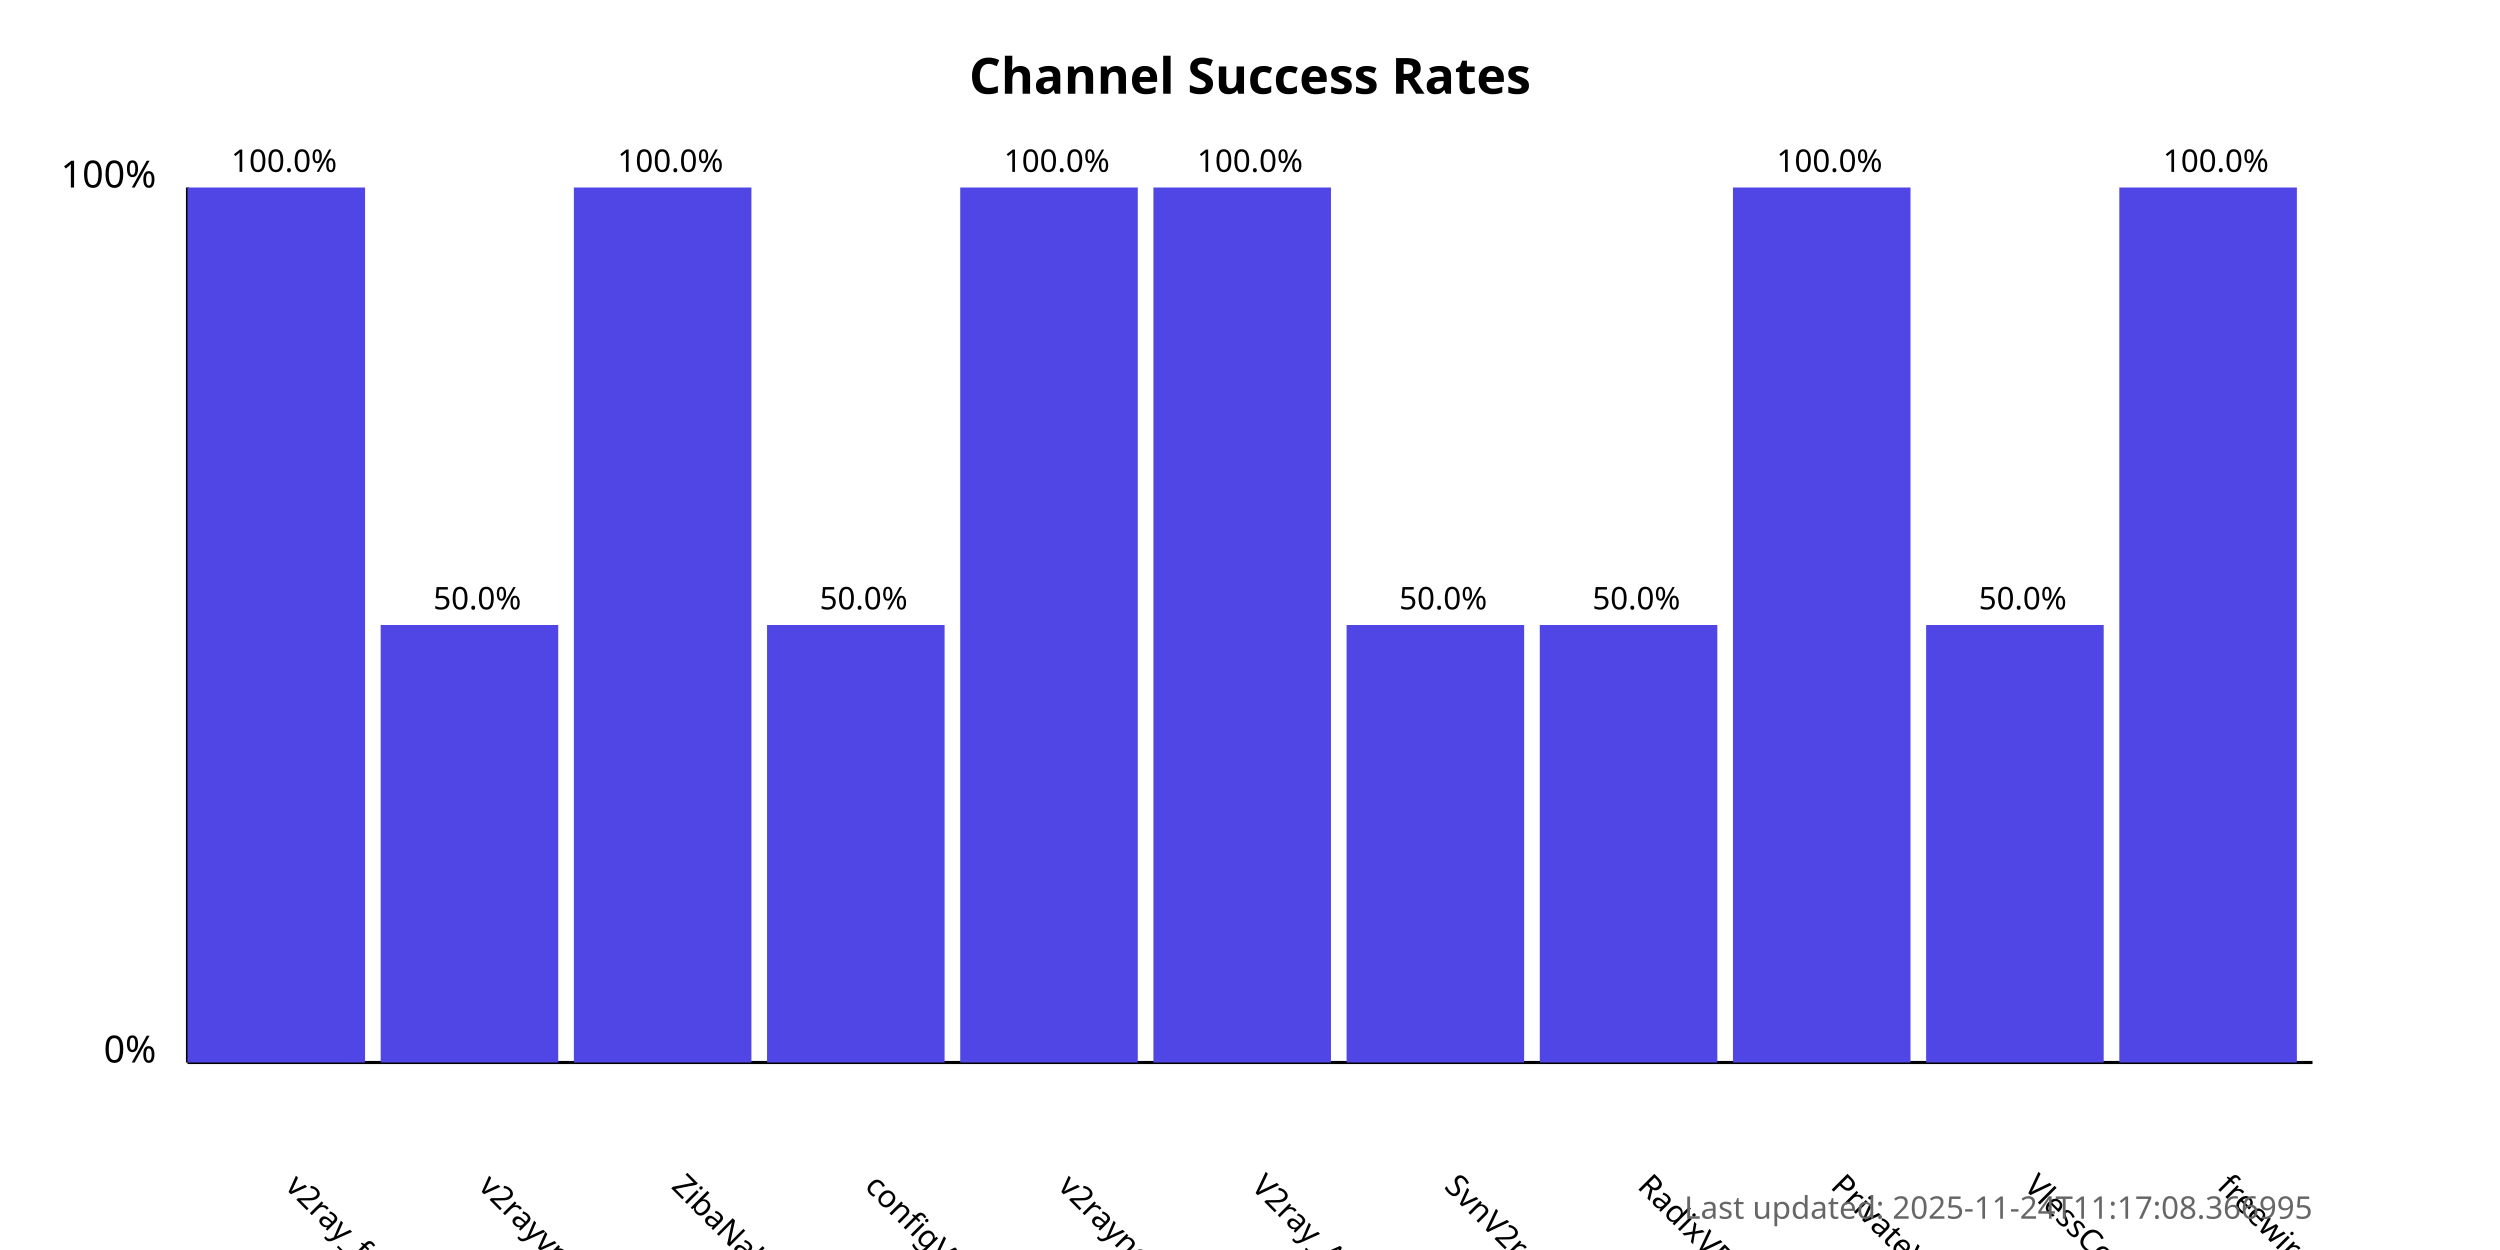
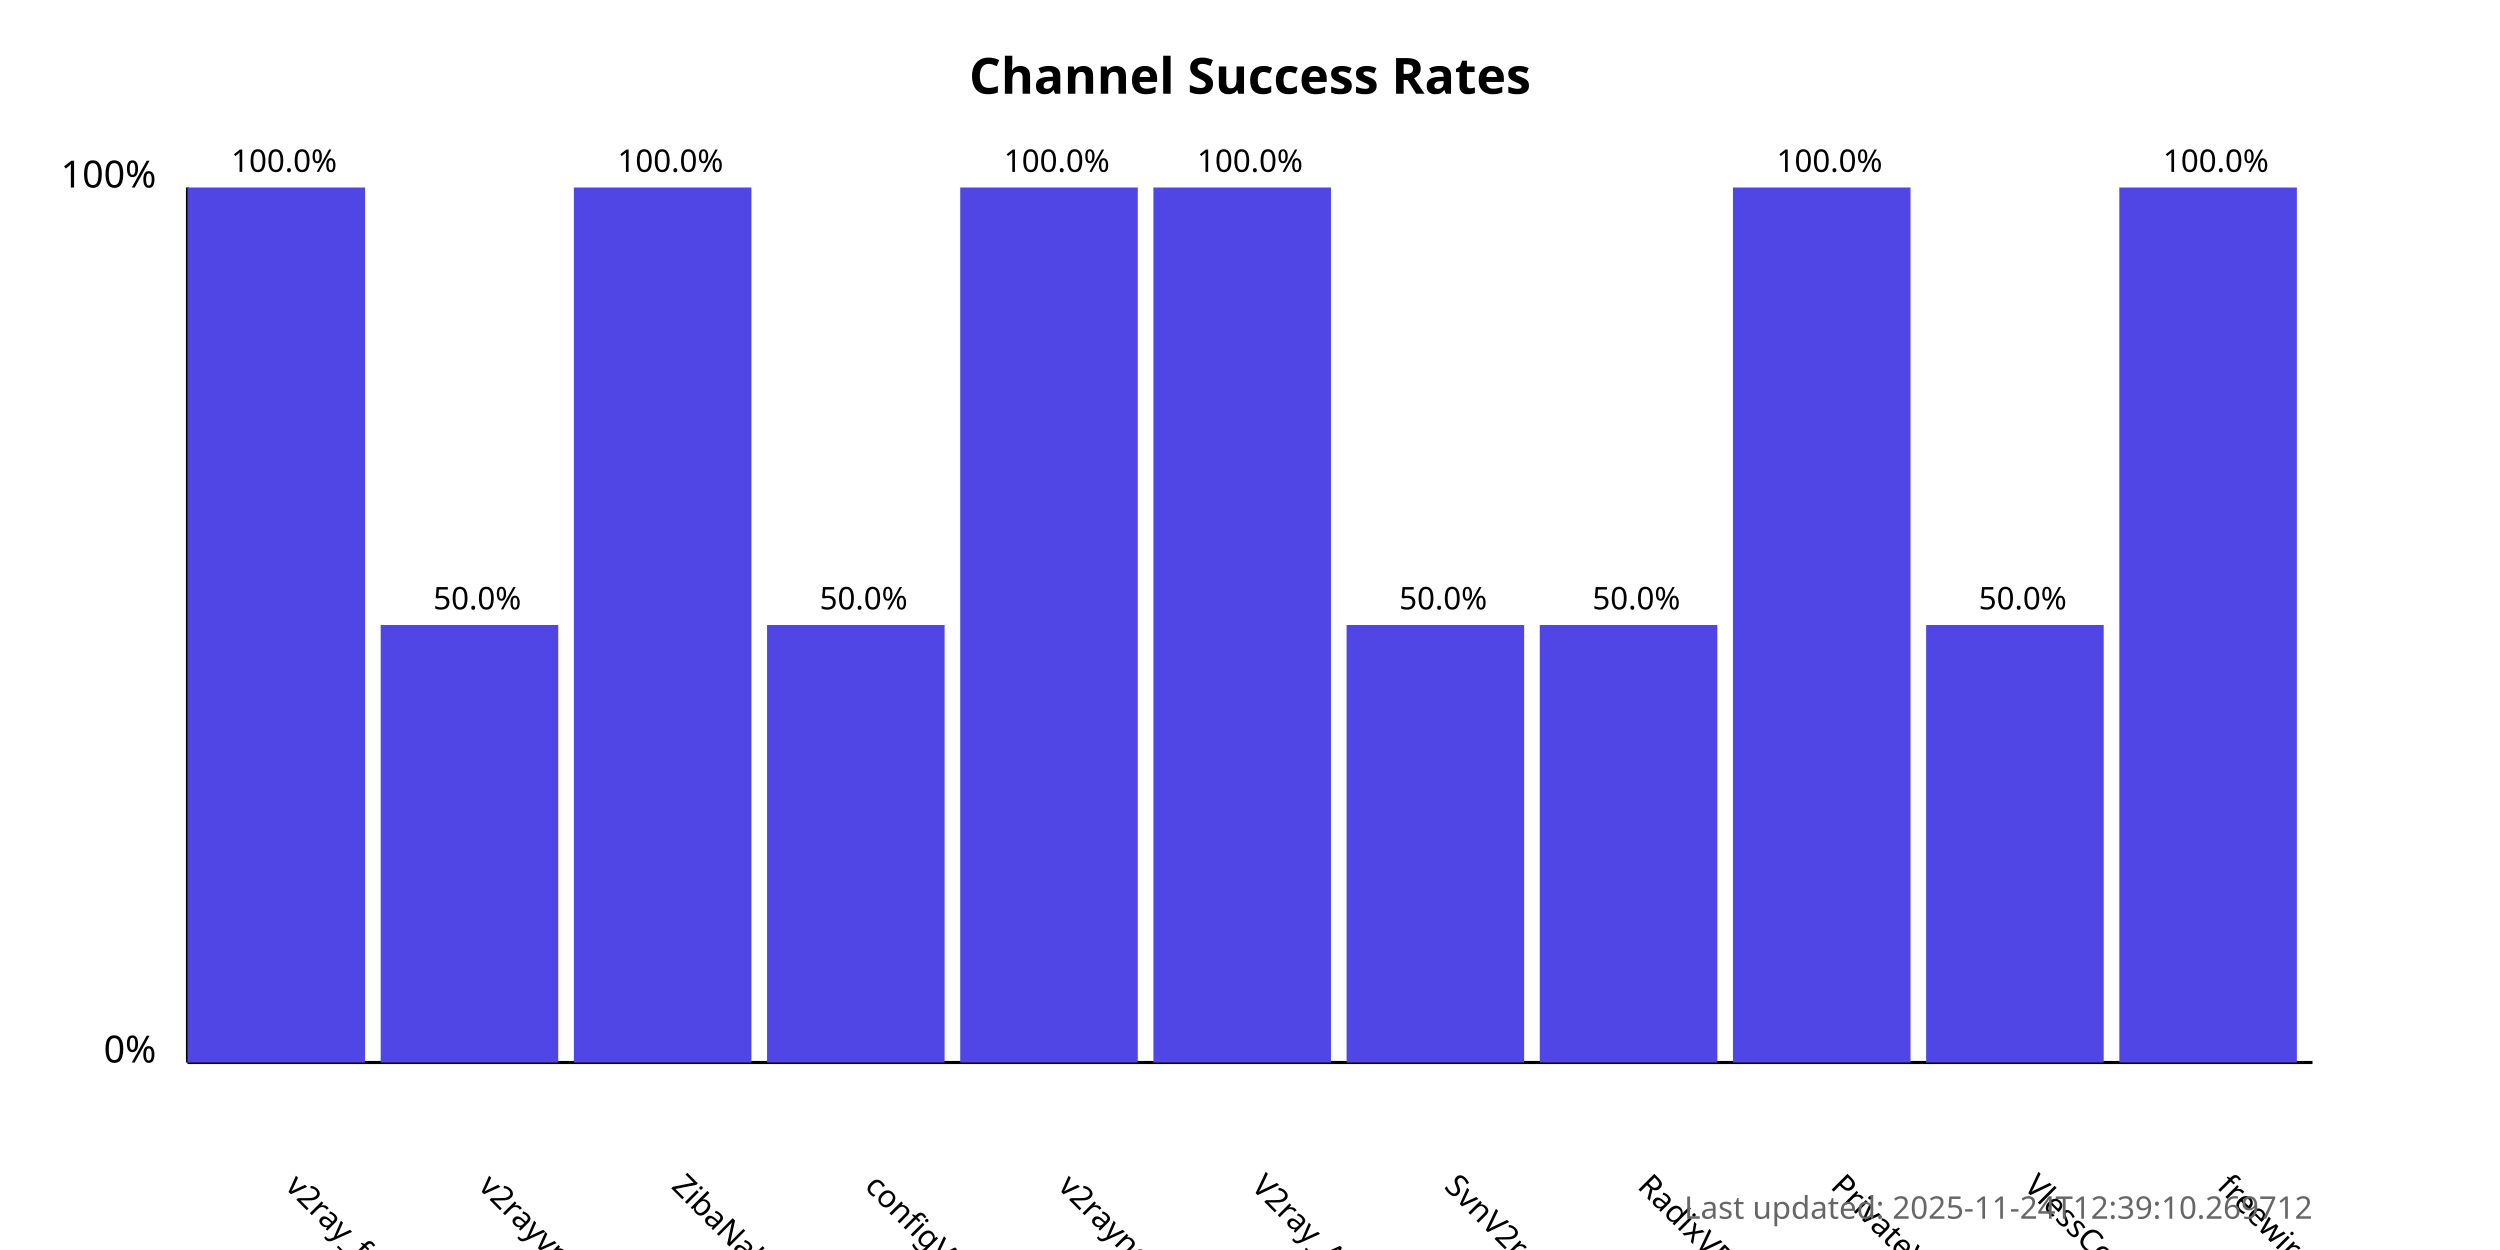
<svg xmlns="http://www.w3.org/2000/svg" width="800" height="400">
  <style>
            .chart-title { font: bold 16px sans-serif; }
            .axis-label { font: 12px sans-serif; }
            .tick-label { font: 10px sans-serif; }
            .bar { fill: #4f46e5; }
            .bar:hover { fill: #6366f1; }
            .timestamp { font: 10px sans-serif; fill: #666; }
        </style>
  <text x="400.0" y="30" text-anchor="middle" class="chart-title">
            Channel Success Rates
        </text>
  <line x1="60" y1="340" x2="60" y2="60" stroke="black" stroke-width="1" />
  <line x1="60" y1="340" x2="740" y2="340" stroke="black" stroke-width="1" />
  <text x="50" y="340" text-anchor="end" class="axis-label">0%</text>
  <text x="50" y="60" text-anchor="end" class="axis-label">100%</text>
  <g>
    <rect x="60" y="60.0" width="56.818" height="280.0" class="bar" />
    <text x="90.909" y="380" transform="rotate(45, 90.90909, 380)" text-anchor="start" class="tick-label">
                v2ray_free_conf
            </text>
    <text x="90.909" y="55.0" text-anchor="middle" class="tick-label">
                100.0%
            </text>
  </g>
  <g>
    <rect x="121.818" y="200.0" width="56.818" height="140.0" class="bar" />
    <text x="152.727" y="380" transform="rotate(45, 152.7273, 380)" text-anchor="start" class="tick-label">
                v2rayvpno
            </text>
    <text x="152.727" y="195.0" text-anchor="middle" class="tick-label">
                50.0%
            </text>
  </g>
  <g>
    <rect x="183.636" y="60.0" width="56.818" height="280.0" class="bar" />
    <text x="214.545" y="380" transform="rotate(45, 214.5455, 380)" text-anchor="start" class="tick-label">
                ZibaNabz
            </text>
    <text x="214.545" y="55.0" text-anchor="middle" class="tick-label">
                100.0%
            </text>
  </g>
  <g>
    <rect x="245.455" y="200.0" width="56.818" height="140.0" class="bar" />
    <text x="276.364" y="380" transform="rotate(45, 276.3636, 380)" text-anchor="start" class="tick-label">
                configV2rayForFree
            </text>
    <text x="276.364" y="195.0" text-anchor="middle" class="tick-label">
                50.0%
            </text>
  </g>
  <g>
    <rect x="307.273" y="60.0" width="56.818" height="280.0" class="bar" />
    <text x="338.182" y="380" transform="rotate(45, 338.1818, 380)" text-anchor="start" class="tick-label">
                v2rayngvpn
            </text>
    <text x="338.182" y="55.0" text-anchor="middle" class="tick-label">
                100.0%
            </text>
  </g>
  <g>
    <rect x="369.091" y="60.0" width="56.818" height="280.0" class="bar" />
    <text x="400.0" y="380" transform="rotate(45, 400.0, 380)" text-anchor="start" class="tick-label">
                V2ray_Alpha
            </text>
    <text x="400.0" y="55.0" text-anchor="middle" class="tick-label">
                100.0%
            </text>
  </g>
  <g>
    <rect x="430.909" y="200.0" width="56.818" height="140.0" class="bar" />
    <text x="461.818" y="380" transform="rotate(45, 461.8182, 380)" text-anchor="start" class="tick-label">
                SvnV2ray
            </text>
    <text x="461.818" y="195.0" text-anchor="middle" class="tick-label">
                50.0%
            </text>
  </g>
  <g>
    <rect x="492.727" y="200.0" width="56.818" height="140.0" class="bar" />
    <text x="523.636" y="380" transform="rotate(45, 523.6364, 380)" text-anchor="start" class="tick-label">
                RadixVPN
            </text>
    <text x="523.636" y="195.0" text-anchor="middle" class="tick-label">
                50.0%
            </text>
  </g>
  <g>
    <rect x="554.545" y="60.0" width="56.818" height="280.0" class="bar" />
    <text x="585.455" y="380" transform="rotate(45, 585.4545, 380)" text-anchor="start" class="tick-label">
                PrivateVPNs
            </text>
    <text x="585.455" y="55.0" text-anchor="middle" class="tick-label">
                100.0%
            </text>
  </g>
  <g>
    <rect x="616.364" y="200.0" width="56.818" height="140.0" class="bar" />
    <text x="647.273" y="380" transform="rotate(45, 647.2727, 380)" text-anchor="start" class="tick-label">
                VlessConfig
            </text>
    <text x="647.273" y="195.0" text-anchor="middle" class="tick-label">
                50.0%
            </text>
  </g>
  <g>
    <rect x="678.182" y="60.0" width="56.818" height="280.0" class="bar" />
    <text x="709.091" y="380" transform="rotate(45, 709.0909, 380)" text-anchor="start" class="tick-label">
                freewireguard
            </text>
    <text x="709.091" y="55.0" text-anchor="middle" class="tick-label">
                100.0%
            </text>
  </g>
  <text x="740" y="390" text-anchor="end" class="timestamp">
-             Last updated: 2025-11-24T11:17:08.366995
+             Last updated: 2025-11-24T12:39:10.269712
        </text>
</svg>
